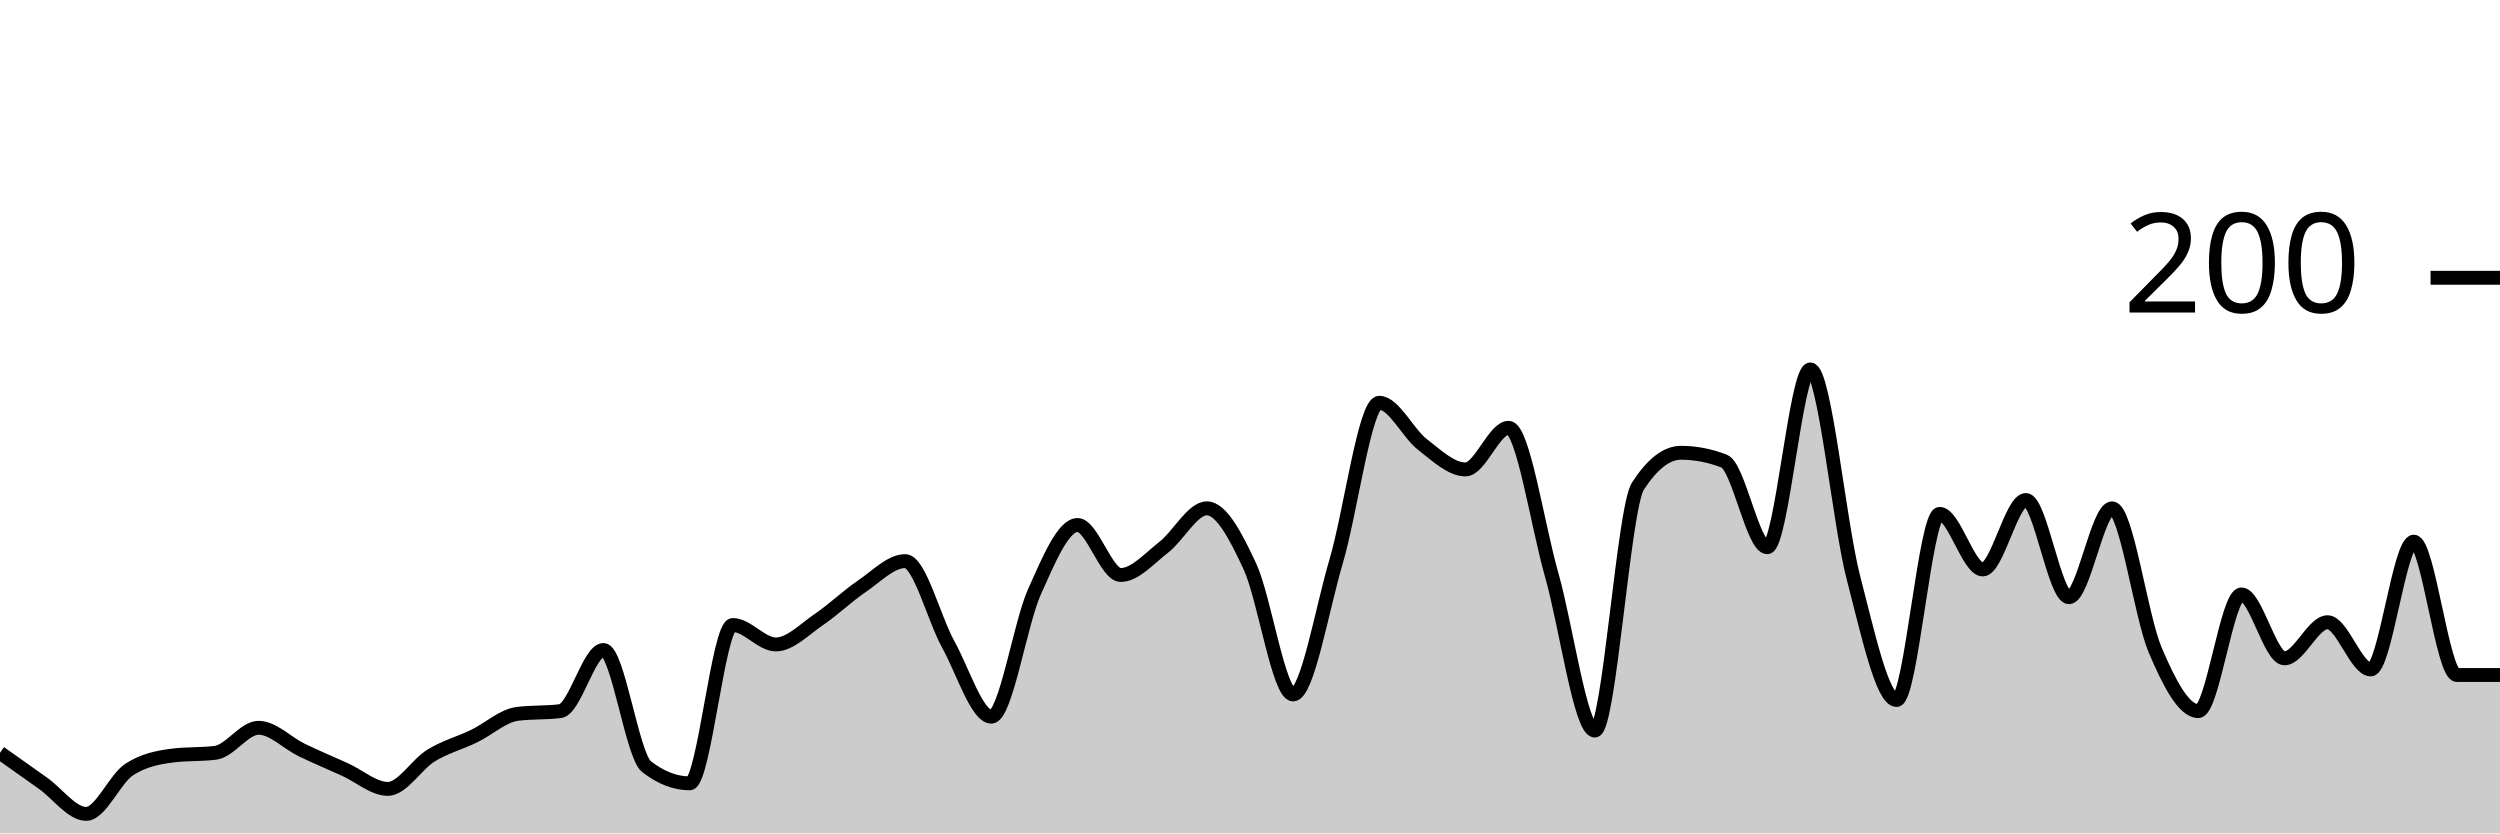
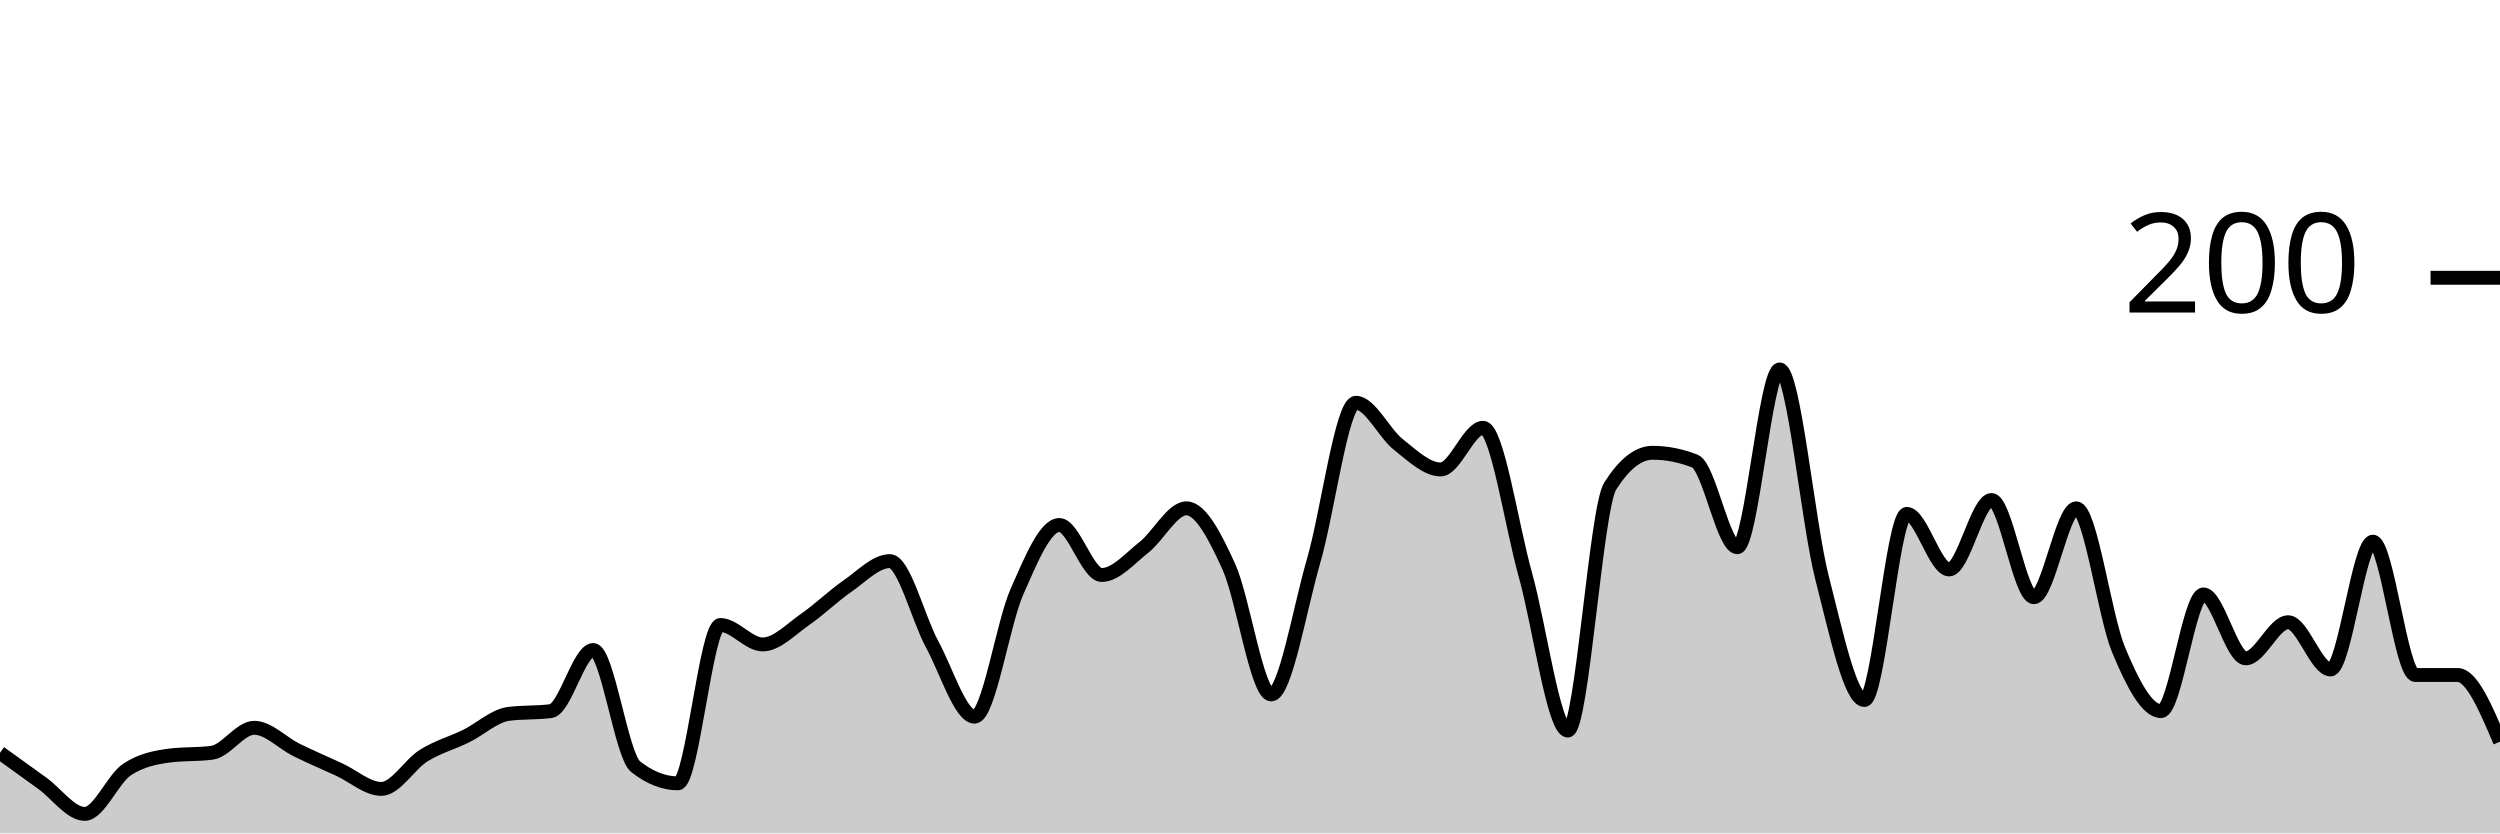
<svg xmlns="http://www.w3.org/2000/svg" viewBox="0 0 180 60">
  <g transform="translate(0,20)">
-     <path class="area" fill="rgba(0, 0, 0, 0.2)" d="M0,34.2C1.034,34.933,2.069,35.667,3.103,36.4C4.138,37.133,5.172,38.6,6.207,38.6C7.241,38.6,8.276,36.067,9.31,35.4C10.345,34.733,11.379,34.533,12.414,34.4C13.448,34.267,14.483,34.333,15.517,34.2C16.552,34.067,17.586,32.4,18.621,32.4C19.655,32.4,20.69,33.5,21.724,34C22.759,34.5,23.793,34.933,24.828,35.4C25.862,35.867,26.897,36.8,27.931,36.8C28.966,36.8,30,35.033,31.034,34.4C32.069,33.767,33.103,33.5,34.138,33C35.172,32.5,36.207,31.533,37.241,31.4C38.276,31.267,39.31,31.333,40.345,31.2C41.379,31.067,42.414,26.8,43.448,26.8C44.483,26.8,45.517,34.4,46.552,35.2C47.586,36,48.621,36.4,49.655,36.4C50.69,36.4,51.724,25,52.759,25C53.793,25,54.828,26.4,55.862,26.4C56.897,26.4,57.931,25.3,58.966,24.6C60,23.9,61.034,22.9,62.069,22.2C63.103,21.5,64.138,20.4,65.172,20.4C66.207,20.4,67.241,24.533,68.276,26.4C69.31,28.267,70.345,31.6,71.379,31.6C72.414,31.6,73.448,24.9,74.483,22.6C75.517,20.3,76.552,17.8,77.586,17.8C78.621,17.8,79.655,21.4,80.69,21.4C81.724,21.4,82.759,20.2,83.793,19.4C84.828,18.6,85.862,16.6,86.897,16.6C87.931,16.6,88.966,18.567,90,20.8C91.034,23.033,92.069,30,93.103,30C94.138,30,95.172,23.9,96.207,20.4C97.241,16.9,98.276,9,99.31,9C100.345,9,101.379,11.2,102.414,12C103.448,12.8,104.483,13.8,105.517,13.8C106.552,13.8,107.586,10.8,108.621,10.8C109.655,10.8,110.69,17.767,111.724,21.4C112.759,25.033,113.793,32.6,114.828,32.6C115.862,32.6,116.897,16.6,117.931,15C118.966,13.4,120,12.6,121.034,12.6C122.069,12.6,123.103,12.8,124.138,13.2C125.172,13.6,126.207,19.4,127.241,19.4C128.276,19.4,129.31,6.6,130.345,6.6C131.379,6.6,132.414,17.633,133.448,21.6C134.483,25.567,135.517,30.4,136.552,30.4C137.586,30.4,138.621,17,139.655,17C140.69,17,141.724,21,142.759,21C143.793,21,144.828,16,145.862,16C146.897,16,147.931,23,148.966,23C150,23,151.034,16.6,152.069,16.6C153.103,16.6,154.138,24.367,155.172,26.8C156.207,29.233,157.241,31.2,158.276,31.2C159.31,31.2,160.345,22.8,161.379,22.8C162.414,22.8,163.448,27.4,164.483,27.4C165.517,27.4,166.552,24.8,167.586,24.8C168.621,24.8,169.655,28.2,170.69,28.2C171.724,28.2,172.759,19,173.793,19C174.828,19,175.862,28.6,176.897,28.6C177.931,28.6,178.966,28.6,180,28.6L180,40C178.966,40,177.931,40,176.897,40C175.862,40,174.828,40,173.793,40C172.759,40,171.724,40,170.69,40C169.655,40,168.621,40,167.586,40C166.552,40,165.517,40,164.483,40C163.448,40,162.414,40,161.379,40C160.345,40,159.31,40,158.276,40C157.241,40,156.207,40,155.172,40C154.138,40,153.103,40,152.069,40C151.034,40,150,40,148.966,40C147.931,40,146.897,40,145.862,40C144.828,40,143.793,40,142.759,40C141.724,40,140.69,40,139.655,40C138.621,40,137.586,40,136.552,40C135.517,40,134.483,40,133.448,40C132.414,40,131.379,40,130.345,40C129.31,40,128.276,40,127.241,40C126.207,40,125.172,40,124.138,40C123.103,40,122.069,40,121.034,40C120,40,118.966,40,117.931,40C116.897,40,115.862,40,114.828,40C113.793,40,112.759,40,111.724,40C110.69,40,109.655,40,108.621,40C107.586,40,106.552,40,105.517,40C104.483,40,103.448,40,102.414,40C101.379,40,100.345,40,99.31,40C98.276,40,97.241,40,96.207,40C95.172,40,94.138,40,93.103,40C92.069,40,91.034,40,90,40C88.966,40,87.931,40,86.897,40C85.862,40,84.828,40,83.793,40C82.759,40,81.724,40,80.69,40C79.655,40,78.621,40,77.586,40C76.552,40,75.517,40,74.483,40C73.448,40,72.414,40,71.379,40C70.345,40,69.31,40,68.276,40C67.241,40,66.207,40,65.172,40C64.138,40,63.103,40,62.069,40C61.034,40,60,40,58.966,40C57.931,40,56.897,40,55.862,40C54.828,40,53.793,40,52.759,40C51.724,40,50.69,40,49.655,40C48.621,40,47.586,40,46.552,40C45.517,40,44.483,40,43.448,40C42.414,40,41.379,40,40.345,40C39.31,40,38.276,40,37.241,40C36.207,40,35.172,40,34.138,40C33.103,40,32.069,40,31.034,40C30,40,28.966,40,27.931,40C26.897,40,25.862,40,24.828,40C23.793,40,22.759,40,21.724,40C20.69,40,19.655,40,18.621,40C17.586,40,16.552,40,15.517,40C14.483,40,13.448,40,12.414,40C11.379,40,10.345,40,9.31,40C8.276,40,7.241,40,6.207,40C5.172,40,4.138,40,3.103,40C2.069,40,1.034,40,0,40Z" />
-     <path class="line" stroke="black" fill="none" d="M0,34.2C1.034,34.933,2.069,35.667,3.103,36.4C4.138,37.133,5.172,38.6,6.207,38.6C7.241,38.6,8.276,36.067,9.31,35.4C10.345,34.733,11.379,34.533,12.414,34.4C13.448,34.267,14.483,34.333,15.517,34.2C16.552,34.067,17.586,32.4,18.621,32.4C19.655,32.4,20.69,33.5,21.724,34C22.759,34.5,23.793,34.933,24.828,35.4C25.862,35.867,26.897,36.8,27.931,36.8C28.966,36.8,30,35.033,31.034,34.4C32.069,33.767,33.103,33.5,34.138,33C35.172,32.5,36.207,31.533,37.241,31.4C38.276,31.267,39.31,31.333,40.345,31.2C41.379,31.067,42.414,26.8,43.448,26.8C44.483,26.8,45.517,34.4,46.552,35.2C47.586,36,48.621,36.4,49.655,36.4C50.69,36.4,51.724,25,52.759,25C53.793,25,54.828,26.4,55.862,26.4C56.897,26.4,57.931,25.3,58.966,24.6C60,23.9,61.034,22.9,62.069,22.2C63.103,21.5,64.138,20.4,65.172,20.4C66.207,20.4,67.241,24.533,68.276,26.4C69.31,28.267,70.345,31.6,71.379,31.6C72.414,31.6,73.448,24.9,74.483,22.6C75.517,20.3,76.552,17.8,77.586,17.8C78.621,17.8,79.655,21.4,80.69,21.4C81.724,21.4,82.759,20.2,83.793,19.4C84.828,18.6,85.862,16.6,86.897,16.6C87.931,16.6,88.966,18.567,90,20.8C91.034,23.033,92.069,30,93.103,30C94.138,30,95.172,23.9,96.207,20.4C97.241,16.9,98.276,9,99.31,9C100.345,9,101.379,11.2,102.414,12C103.448,12.8,104.483,13.8,105.517,13.8C106.552,13.8,107.586,10.8,108.621,10.8C109.655,10.8,110.69,17.767,111.724,21.4C112.759,25.033,113.793,32.6,114.828,32.6C115.862,32.6,116.897,16.6,117.931,15C118.966,13.4,120,12.6,121.034,12.6C122.069,12.6,123.103,12.8,124.138,13.2C125.172,13.6,126.207,19.4,127.241,19.4C128.276,19.4,129.31,6.6,130.345,6.6C131.379,6.6,132.414,17.633,133.448,21.6C134.483,25.567,135.517,30.4,136.552,30.4C137.586,30.4,138.621,17,139.655,17C140.69,17,141.724,21,142.759,21C143.793,21,144.828,16,145.862,16C146.897,16,147.931,23,148.966,23C150,23,151.034,16.6,152.069,16.6C153.103,16.6,154.138,24.367,155.172,26.8C156.207,29.233,157.241,31.2,158.276,31.2C159.31,31.2,160.345,22.8,161.379,22.8C162.414,22.8,163.448,27.4,164.483,27.4C165.517,27.4,166.552,24.8,167.586,24.8C168.621,24.8,169.655,28.2,170.69,28.2C171.724,28.2,172.759,19,173.793,19C174.828,19,175.862,28.6,176.897,28.6C177.931,28.6,178.966,28.6,180,28.6" />
+     <path class="area" fill="rgba(0, 0, 0, 0.2)" d="M0,34.2C1.017,34.933,2.034,35.667,3.051,36.4C4.068,37.133,5.085,38.6,6.102,38.6C7.119,38.6,8.136,36.067,9.153,35.4C10.169,34.733,11.186,34.533,12.203,34.4C13.22,34.267,14.237,34.333,15.254,34.2C16.271,34.067,17.288,32.4,18.305,32.4C19.322,32.4,20.339,33.5,21.356,34C22.373,34.5,23.39,34.933,24.407,35.4C25.424,35.867,26.441,36.8,27.458,36.8C28.475,36.8,29.492,35.033,30.508,34.4C31.525,33.767,32.542,33.5,33.559,33C34.576,32.5,35.593,31.533,36.61,31.4C37.627,31.267,38.644,31.333,39.661,31.2C40.678,31.067,41.695,26.8,42.712,26.8C43.729,26.8,44.746,34.4,45.763,35.2C46.78,36,47.797,36.4,48.814,36.4C49.831,36.4,50.847,25,51.864,25C52.881,25,53.898,26.4,54.915,26.4C55.932,26.4,56.949,25.3,57.966,24.6C58.983,23.9,60,22.9,61.017,22.2C62.034,21.5,63.051,20.4,64.068,20.4C65.085,20.4,66.102,24.533,67.119,26.4C68.136,28.267,69.153,31.6,70.169,31.6C71.186,31.6,72.203,24.9,73.22,22.6C74.237,20.3,75.254,17.8,76.271,17.8C77.288,17.8,78.305,21.4,79.322,21.4C80.339,21.4,81.356,20.2,82.373,19.4C83.39,18.6,84.407,16.6,85.424,16.6C86.441,16.6,87.458,18.567,88.475,20.8C89.492,23.033,90.508,30,91.525,30C92.542,30,93.559,23.9,94.576,20.4C95.593,16.9,96.61,9,97.627,9C98.644,9,99.661,11.2,100.678,12C101.695,12.8,102.712,13.8,103.729,13.8C104.746,13.8,105.763,10.8,106.78,10.8C107.797,10.8,108.814,17.767,109.831,21.4C110.847,25.033,111.864,32.6,112.881,32.6C113.898,32.6,114.915,16.6,115.932,15C116.949,13.4,117.966,12.6,118.983,12.6C120,12.6,121.017,12.8,122.034,13.2C123.051,13.6,124.068,19.4,125.085,19.4C126.102,19.4,127.119,6.6,128.136,6.6C129.153,6.6,130.169,17.633,131.186,21.6C132.203,25.567,133.22,30.4,134.237,30.4C135.254,30.4,136.271,17,137.288,17C138.305,17,139.322,21,140.339,21C141.356,21,142.373,16,143.39,16C144.407,16,145.424,23,146.441,23C147.458,23,148.475,16.6,149.492,16.6C150.508,16.6,151.525,24.367,152.542,26.8C153.559,29.233,154.576,31.2,155.593,31.2C156.61,31.2,157.627,22.8,158.644,22.8C159.661,22.8,160.678,27.4,161.695,27.4C162.712,27.4,163.729,24.8,164.746,24.8C165.763,24.8,166.78,28.2,167.797,28.2C168.814,28.2,169.831,19,170.847,19C171.864,19,172.881,28.6,173.898,28.6C174.915,28.6,175.932,28.6,176.949,28.6C177.966,28.6,178.983,31,180,33.4L180,40C178.983,40,177.966,40,176.949,40C175.932,40,174.915,40,173.898,40C172.881,40,171.864,40,170.847,40C169.831,40,168.814,40,167.797,40C166.78,40,165.763,40,164.746,40C163.729,40,162.712,40,161.695,40C160.678,40,159.661,40,158.644,40C157.627,40,156.61,40,155.593,40C154.576,40,153.559,40,152.542,40C151.525,40,150.508,40,149.492,40C148.475,40,147.458,40,146.441,40C145.424,40,144.407,40,143.39,40C142.373,40,141.356,40,140.339,40C139.322,40,138.305,40,137.288,40C136.271,40,135.254,40,134.237,40C133.22,40,132.203,40,131.186,40C130.169,40,129.153,40,128.136,40C127.119,40,126.102,40,125.085,40C124.068,40,123.051,40,122.034,40C121.017,40,120,40,118.983,40C117.966,40,116.949,40,115.932,40C114.915,40,113.898,40,112.881,40C111.864,40,110.847,40,109.831,40C108.814,40,107.797,40,106.78,40C105.763,40,104.746,40,103.729,40C102.712,40,101.695,40,100.678,40C99.661,40,98.644,40,97.627,40C96.61,40,95.593,40,94.576,40C93.559,40,92.542,40,91.525,40C90.508,40,89.492,40,88.475,40C87.458,40,86.441,40,85.424,40C84.407,40,83.39,40,82.373,40C81.356,40,80.339,40,79.322,40C78.305,40,77.288,40,76.271,40C75.254,40,74.237,40,73.22,40C72.203,40,71.186,40,70.169,40C69.153,40,68.136,40,67.119,40C66.102,40,65.085,40,64.068,40C63.051,40,62.034,40,61.017,40C60,40,58.983,40,57.966,40C56.949,40,55.932,40,54.915,40C53.898,40,52.881,40,51.864,40C50.847,40,49.831,40,48.814,40C47.797,40,46.78,40,45.763,40C44.746,40,43.729,40,42.712,40C41.695,40,40.678,40,39.661,40C38.644,40,37.627,40,36.61,40C35.593,40,34.576,40,33.559,40C32.542,40,31.525,40,30.508,40C29.492,40,28.475,40,27.458,40C26.441,40,25.424,40,24.407,40C23.39,40,22.373,40,21.356,40C20.339,40,19.322,40,18.305,40C17.288,40,16.271,40,15.254,40C14.237,40,13.22,40,12.203,40C11.186,40,10.169,40,9.153,40C8.136,40,7.119,40,6.102,40C5.085,40,4.068,40,3.051,40C2.034,40,1.017,40,0,40Z" />
+     <path class="line" stroke="black" fill="none" d="M0,34.2C1.017,34.933,2.034,35.667,3.051,36.4C4.068,37.133,5.085,38.6,6.102,38.6C7.119,38.6,8.136,36.067,9.153,35.4C10.169,34.733,11.186,34.533,12.203,34.4C13.22,34.267,14.237,34.333,15.254,34.2C16.271,34.067,17.288,32.4,18.305,32.4C19.322,32.4,20.339,33.5,21.356,34C22.373,34.5,23.39,34.933,24.407,35.4C25.424,35.867,26.441,36.8,27.458,36.8C28.475,36.8,29.492,35.033,30.508,34.4C31.525,33.767,32.542,33.5,33.559,33C34.576,32.5,35.593,31.533,36.61,31.4C37.627,31.267,38.644,31.333,39.661,31.2C40.678,31.067,41.695,26.8,42.712,26.8C43.729,26.8,44.746,34.4,45.763,35.2C46.78,36,47.797,36.4,48.814,36.4C49.831,36.4,50.847,25,51.864,25C52.881,25,53.898,26.4,54.915,26.4C55.932,26.4,56.949,25.3,57.966,24.6C58.983,23.9,60,22.9,61.017,22.2C62.034,21.5,63.051,20.4,64.068,20.4C65.085,20.4,66.102,24.533,67.119,26.4C68.136,28.267,69.153,31.6,70.169,31.6C71.186,31.6,72.203,24.9,73.22,22.6C74.237,20.3,75.254,17.8,76.271,17.8C77.288,17.8,78.305,21.4,79.322,21.4C80.339,21.4,81.356,20.2,82.373,19.4C83.39,18.6,84.407,16.6,85.424,16.6C86.441,16.6,87.458,18.567,88.475,20.8C89.492,23.033,90.508,30,91.525,30C92.542,30,93.559,23.9,94.576,20.4C95.593,16.9,96.61,9,97.627,9C98.644,9,99.661,11.2,100.678,12C101.695,12.8,102.712,13.8,103.729,13.8C104.746,13.8,105.763,10.8,106.78,10.8C107.797,10.8,108.814,17.767,109.831,21.4C110.847,25.033,111.864,32.6,112.881,32.6C113.898,32.6,114.915,16.6,115.932,15C116.949,13.4,117.966,12.6,118.983,12.6C120,12.6,121.017,12.8,122.034,13.2C123.051,13.6,124.068,19.4,125.085,19.4C126.102,19.4,127.119,6.6,128.136,6.6C129.153,6.6,130.169,17.633,131.186,21.6C132.203,25.567,133.22,30.4,134.237,30.4C135.254,30.4,136.271,17,137.288,17C138.305,17,139.322,21,140.339,21C141.356,21,142.373,16,143.39,16C144.407,16,145.424,23,146.441,23C147.458,23,148.475,16.6,149.492,16.6C150.508,16.6,151.525,24.367,152.542,26.8C153.559,29.233,154.576,31.2,155.593,31.2C156.61,31.2,157.627,22.8,158.644,22.8C159.661,22.8,160.678,27.4,161.695,27.4C162.712,27.4,163.729,24.8,164.746,24.8C165.763,24.8,166.78,28.2,167.797,28.2C168.814,28.2,169.831,19,170.847,19C171.864,19,172.881,28.6,173.898,28.6C174.915,28.6,175.932,28.6,176.949,28.6C177.966,28.6,178.983,31,180,33.4" />
    <path class="axis-ceiling" stroke-width="1" stroke="black" fill="none" d="M175,0L180,0" />
    <text class="axis-ceiling-label" font-family="sans-serif" text-anchor="end" font-size="10px" x="170" y="2.5">200</text>
  </g>
</svg>
